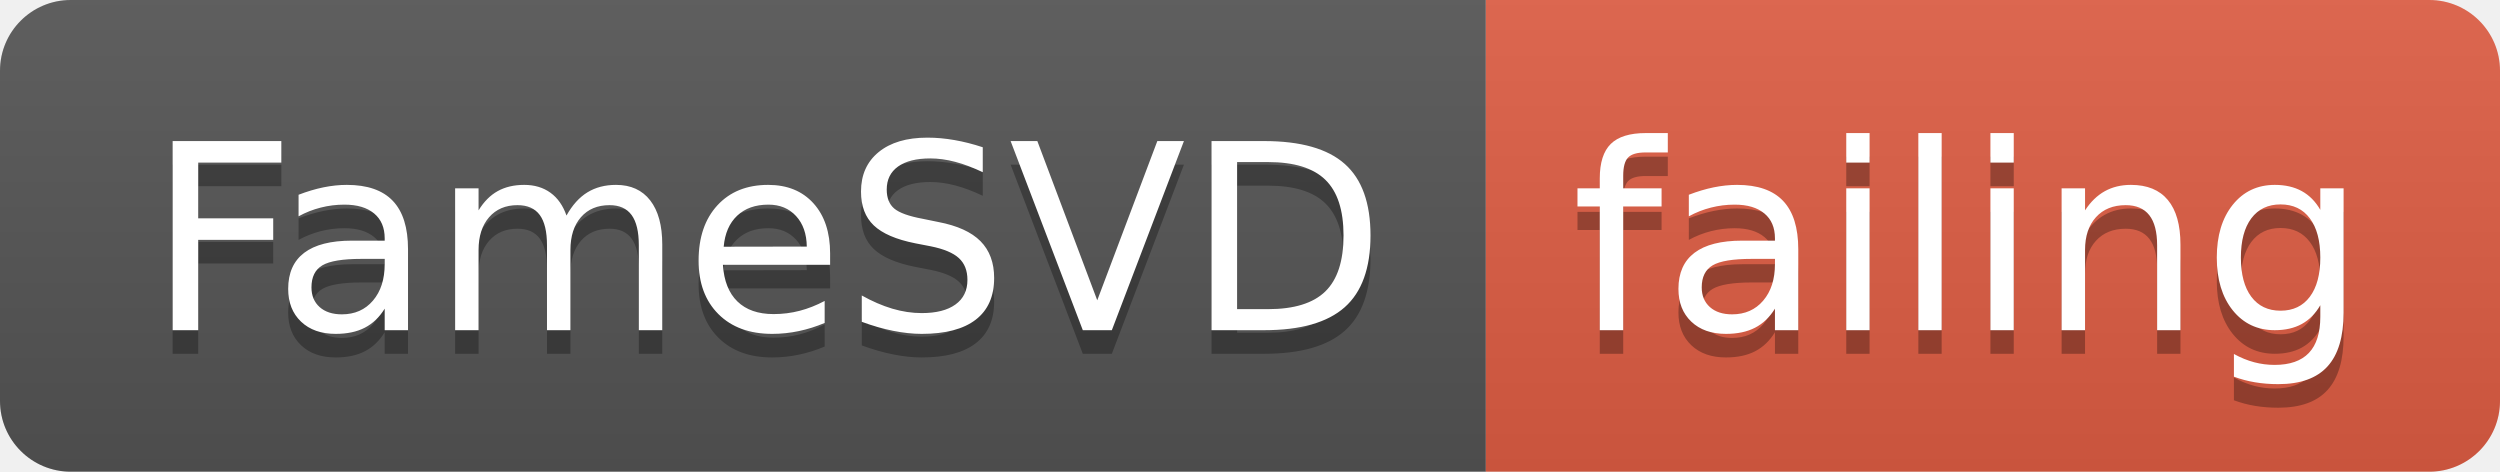
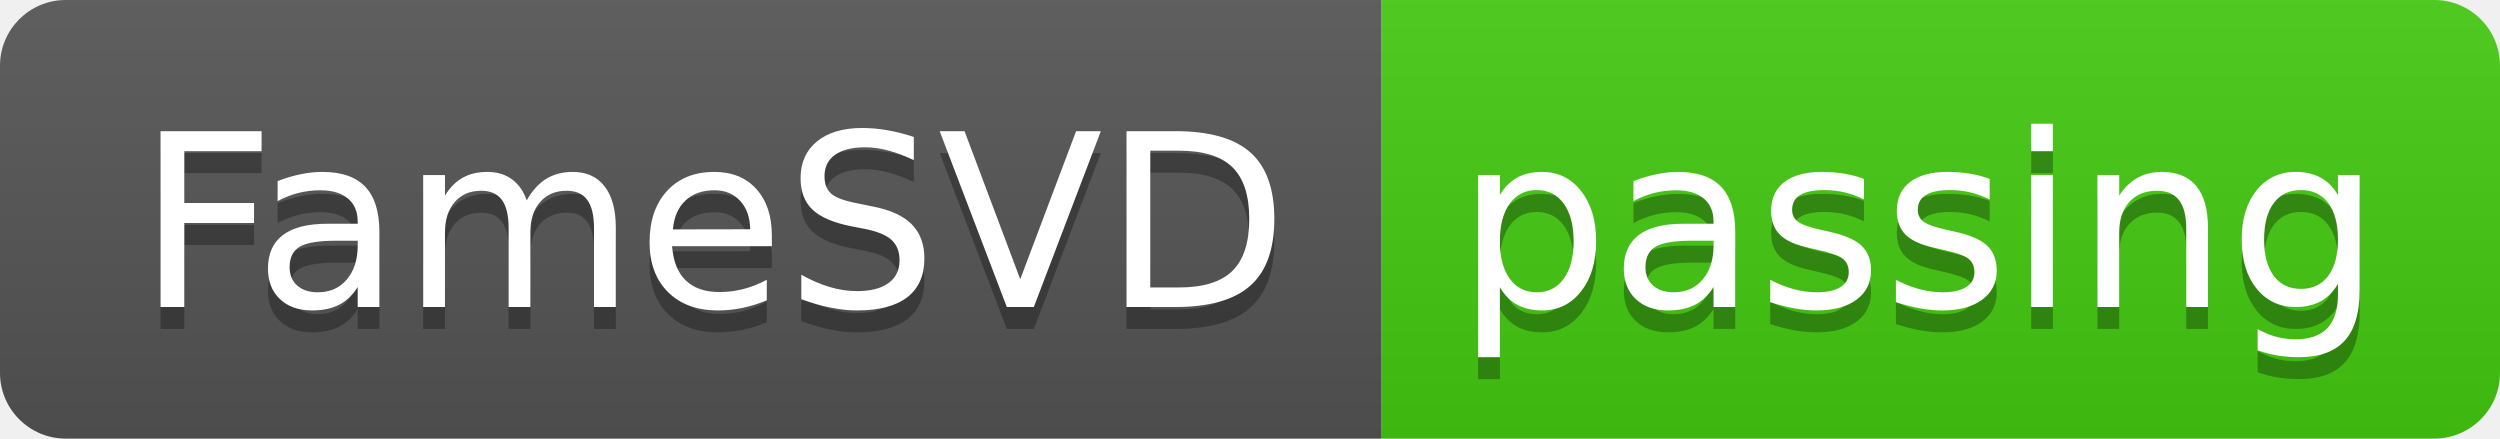
- <svg xmlns="http://www.w3.org/2000/svg" width="106" height="20">
+ <svg xmlns="http://www.w3.org/2000/svg" width="114" height="20">
  <linearGradient id="smooth" x2="0" y2="100%">
    <stop offset="0" stop-color="#bbb" stop-opacity=".1" />
    <stop offset="1" stop-opacity=".1" />
  </linearGradient>
  <clipPath id="round">
-     <rect width="106" height="20" rx="3" fill="#fff" />
+     <rect width="114" height="20" rx="3" fill="#fff" />
  </clipPath>
  <g clip-path="url(#round)">
    <rect width="63" height="20" fill="#555" />
-     <rect x="63" width="43" height="20" fill="#e05d44" />
-     <rect width="106" height="20" fill="url(#smooth)" />
+     <rect x="63" width="51" height="20" fill="#4c1" />
+     <rect width="114" height="20" fill="url(#smooth)" />
  </g>
  <g fill="#fff" text-anchor="middle" font-family="DejaVu Sans,Verdana,Geneva,sans-serif" font-size="110">
    <text x="325" y="150" fill="#010101" fill-opacity=".3" transform="scale(0.1)" textLength="530" lengthAdjust="spacing">FameSVD</text>
    <text x="325" y="140" transform="scale(0.1)" textLength="530" lengthAdjust="spacing">FameSVD</text>
-     <text x="835" y="150" fill="#010101" fill-opacity=".3" transform="scale(0.1)" textLength="330" lengthAdjust="spacing">failing</text>
-     <text x="835" y="140" transform="scale(0.1)" textLength="330" lengthAdjust="spacing">failing</text>
+     <text x="875" y="150" fill="#010101" fill-opacity=".3" transform="scale(0.1)" textLength="410" lengthAdjust="spacing">passing</text>
+     <text x="875" y="140" transform="scale(0.1)" textLength="410" lengthAdjust="spacing">passing</text>
  </g>
</svg>
